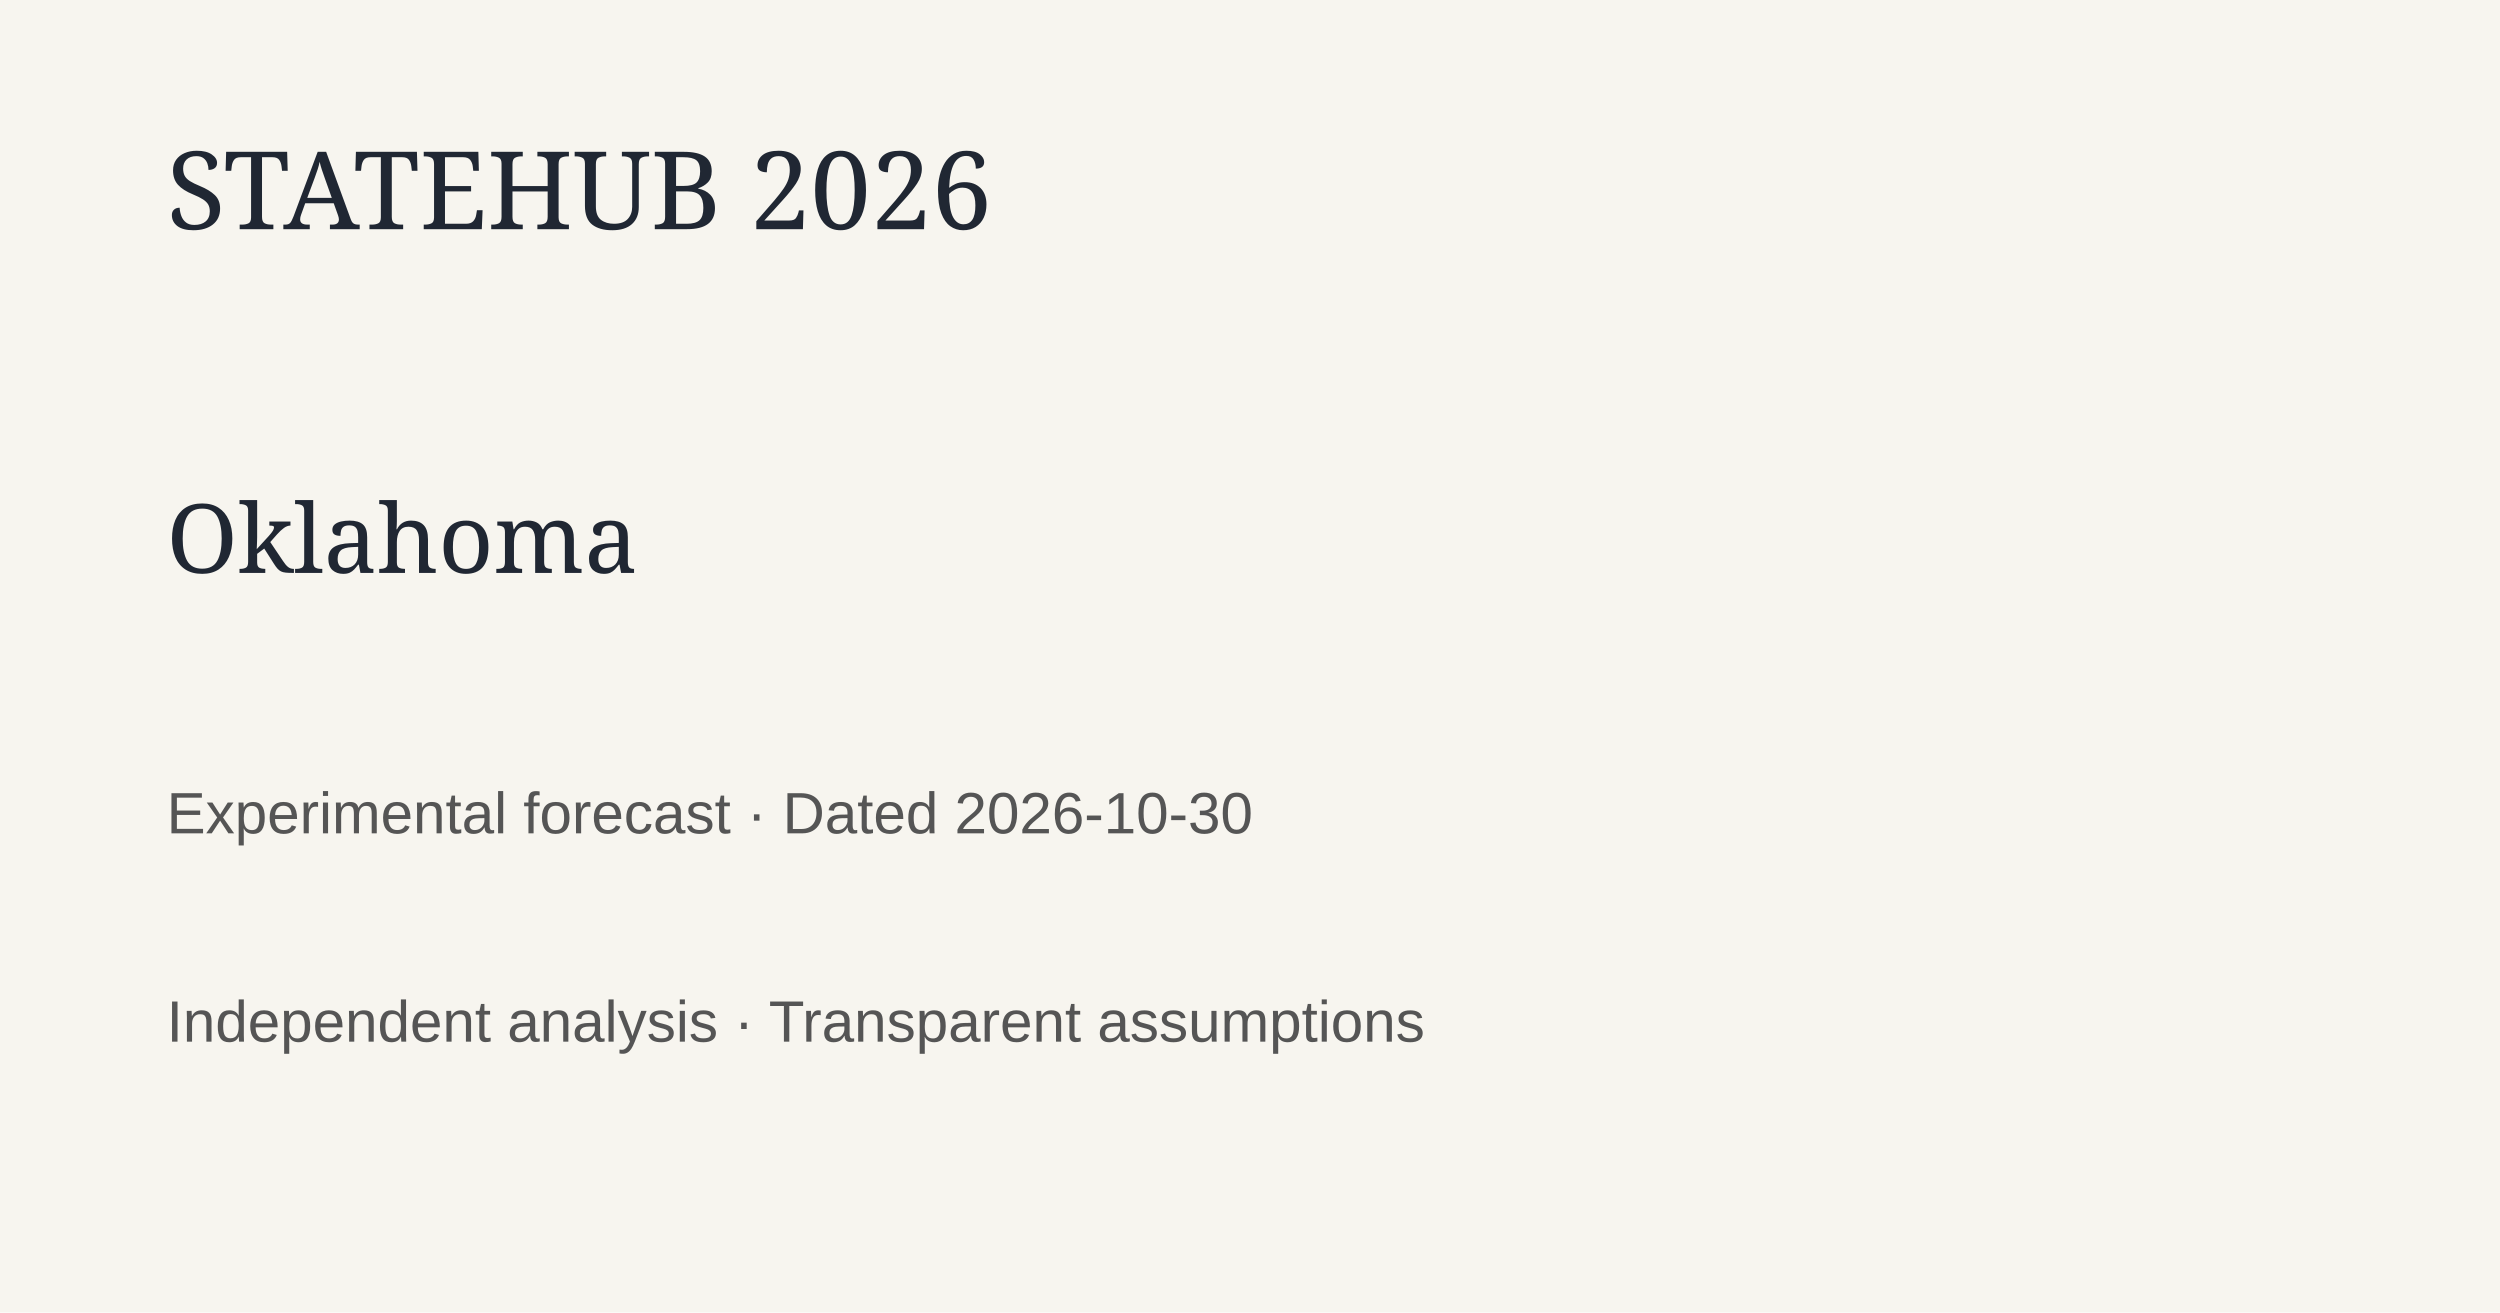
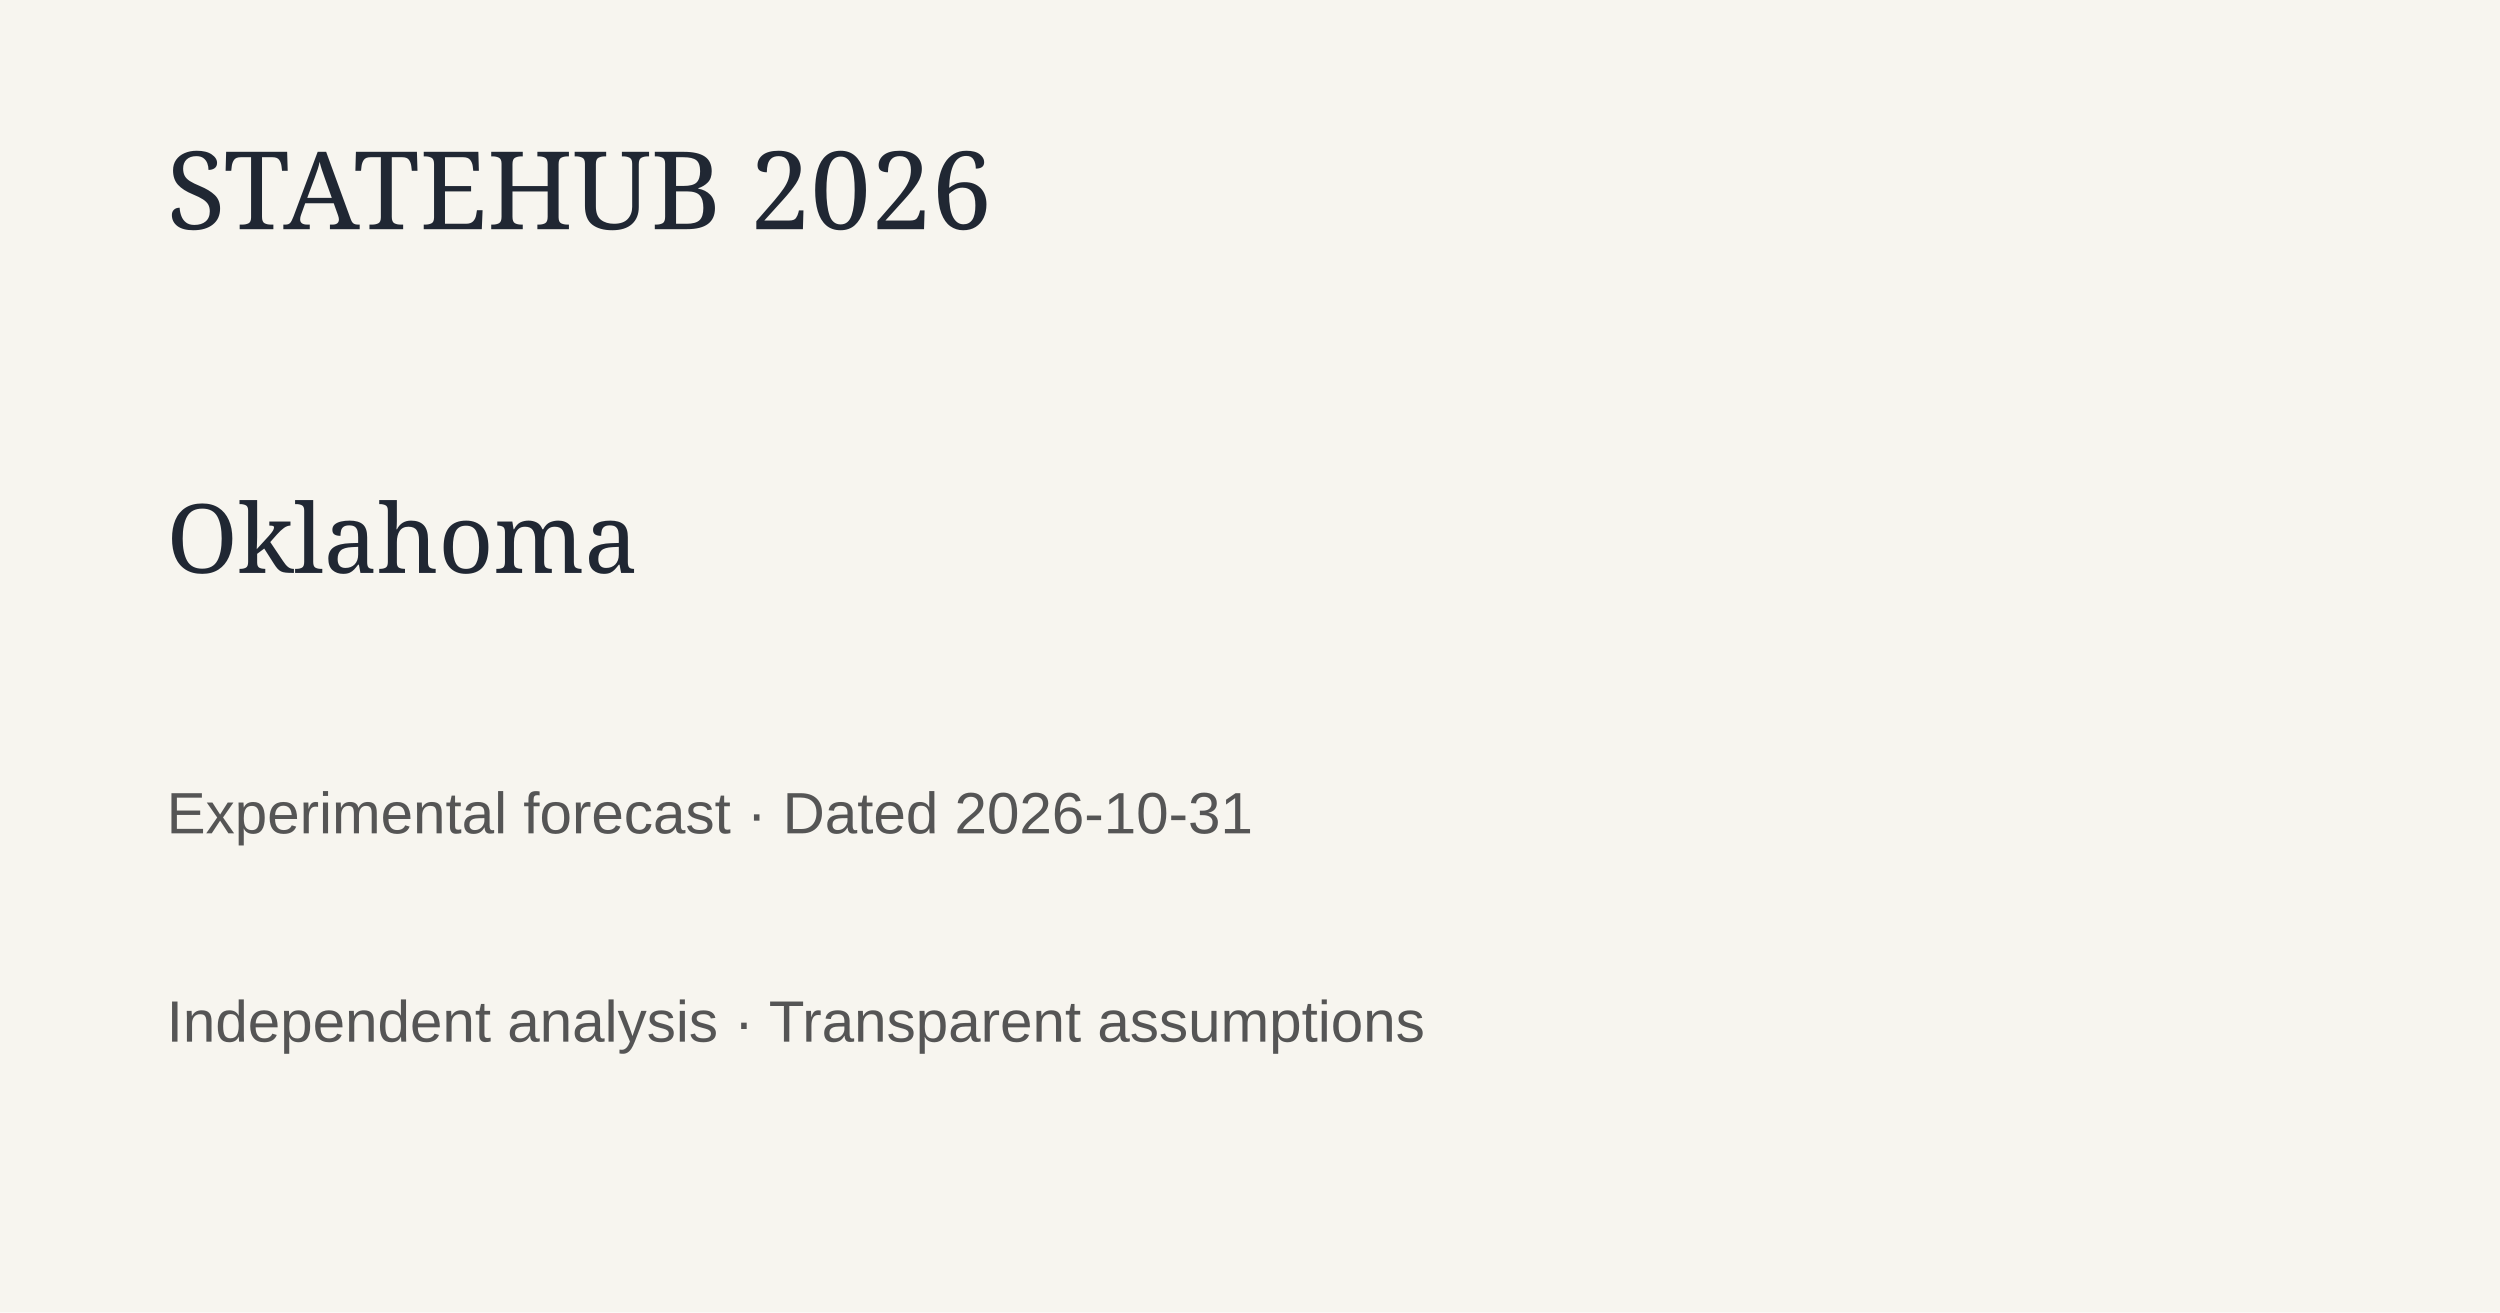
<svg xmlns="http://www.w3.org/2000/svg" width="1200" height="630">
  <rect width="1200" height="630" fill="#f7f5ef" />
  <text x="80" y="110" font-family="Georgia" font-size="52" fill="#202733">STATEHUB 2026</text>
  <text x="80" y="275" font-family="Georgia" font-size="46" fill="#202733">Oklahoma</text>
-   <text x="80" y="400" font-family="Arial" font-size="28" fill="#555">Experimental forecast · Dated 2026-10-30</text>
+   <text x="80" y="400" font-family="Arial" font-size="28" fill="#555">Experimental forecast · Dated 2026-10-31</text>
  <text x="80" y="500" font-family="Arial" font-size="28" fill="#555">Independent analysis · Transparent assumptions</text>
</svg>
